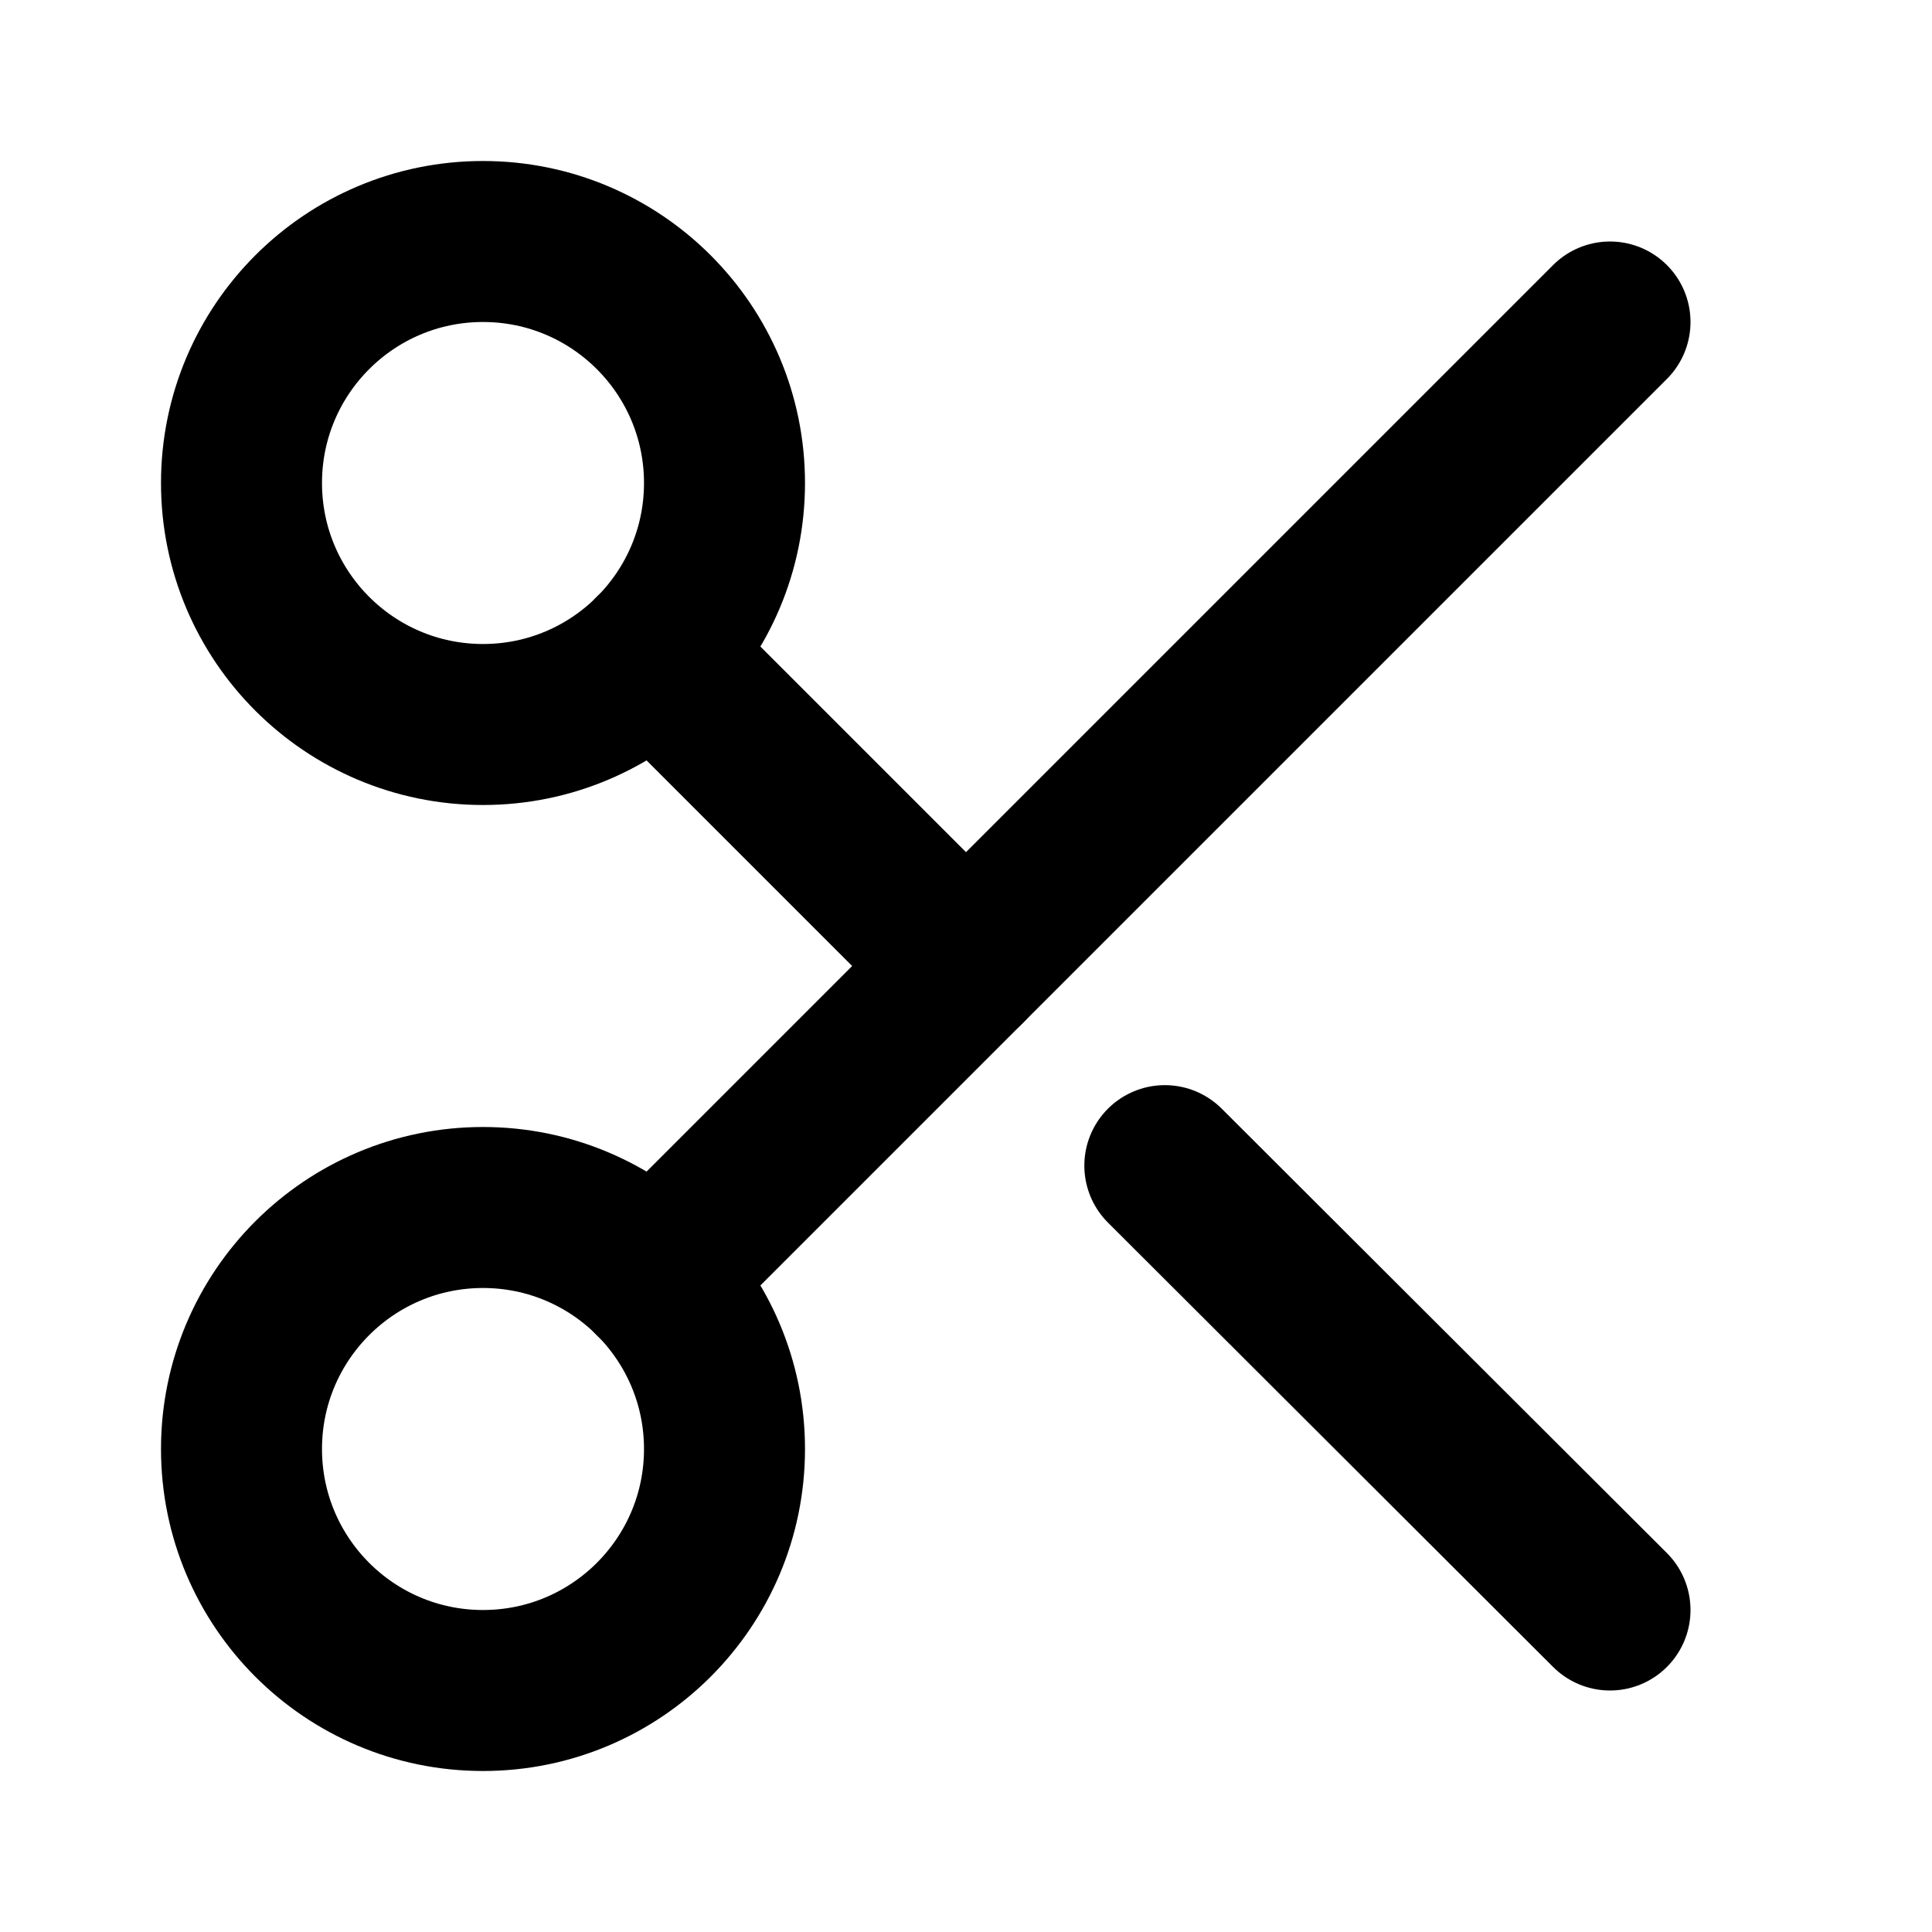
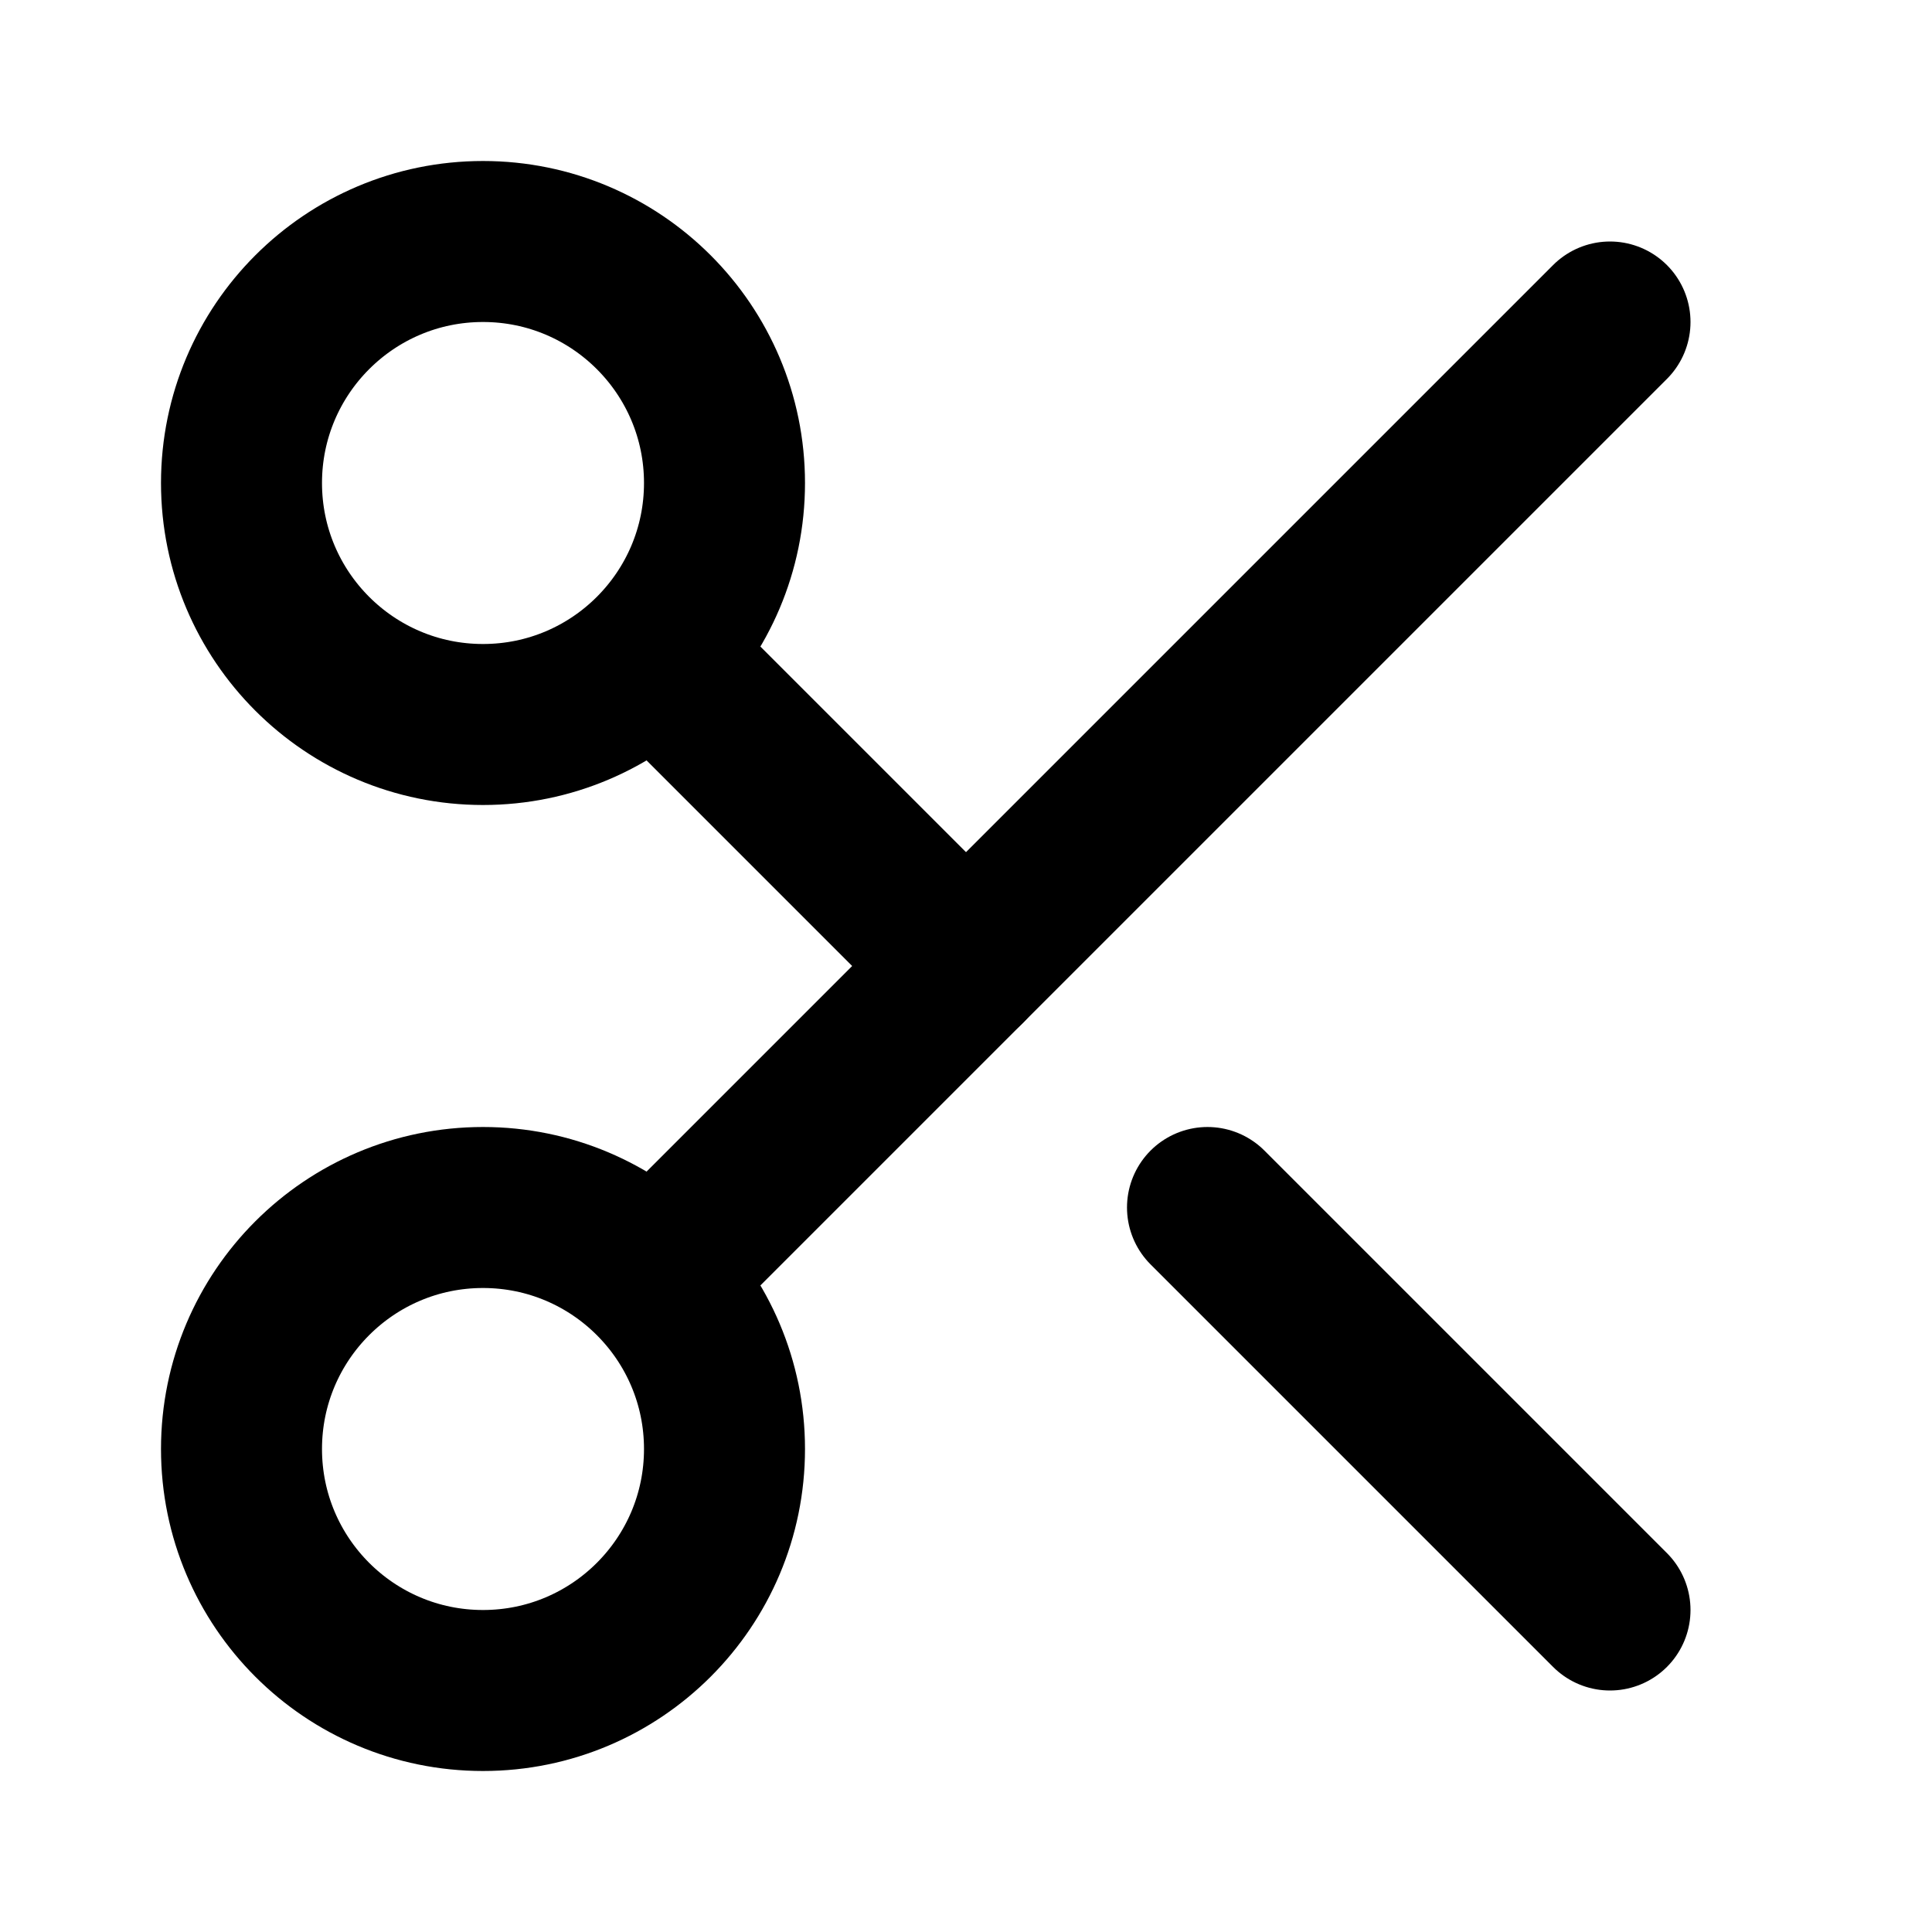
<svg xmlns="http://www.w3.org/2000/svg" width="24" height="24" viewBox="0 0 24 24" fill="none" stroke="currentColor" stroke-width="2" stroke-linecap="round" stroke-linejoin="round">
  <circle cx="6" cy="6" r="3" />
+   <path d="M8.2 8.2 12 12" />
+   <path d="m15 15 5 5" />
  <circle cx="6" cy="18" r="3" />
-   <line x1="20" x2="8.12" y1="4" y2="15.88" />
-   <line x1="14.47" x2="20" y1="14.48" y2="20" />
-   <line x1="8.12" x2="12" y1="8.12" y2="12" />
+   <path d="M20 4 8.2 15.8" />
</svg>
